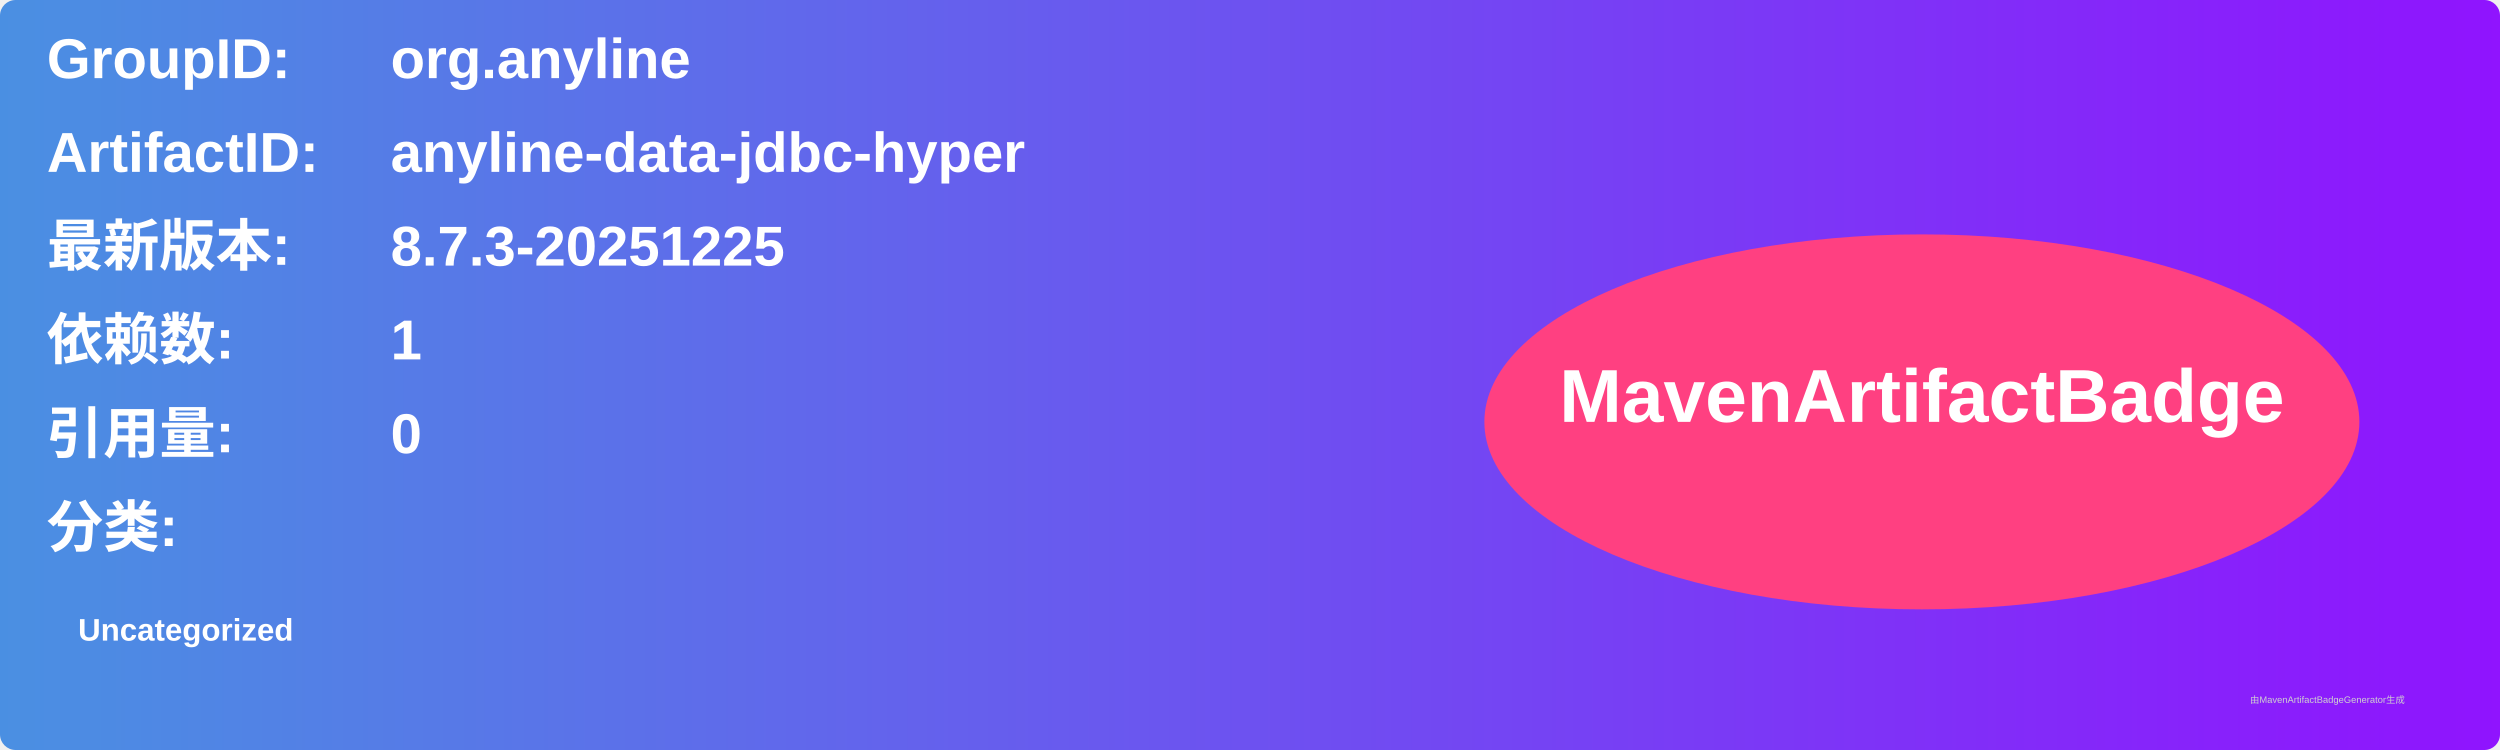
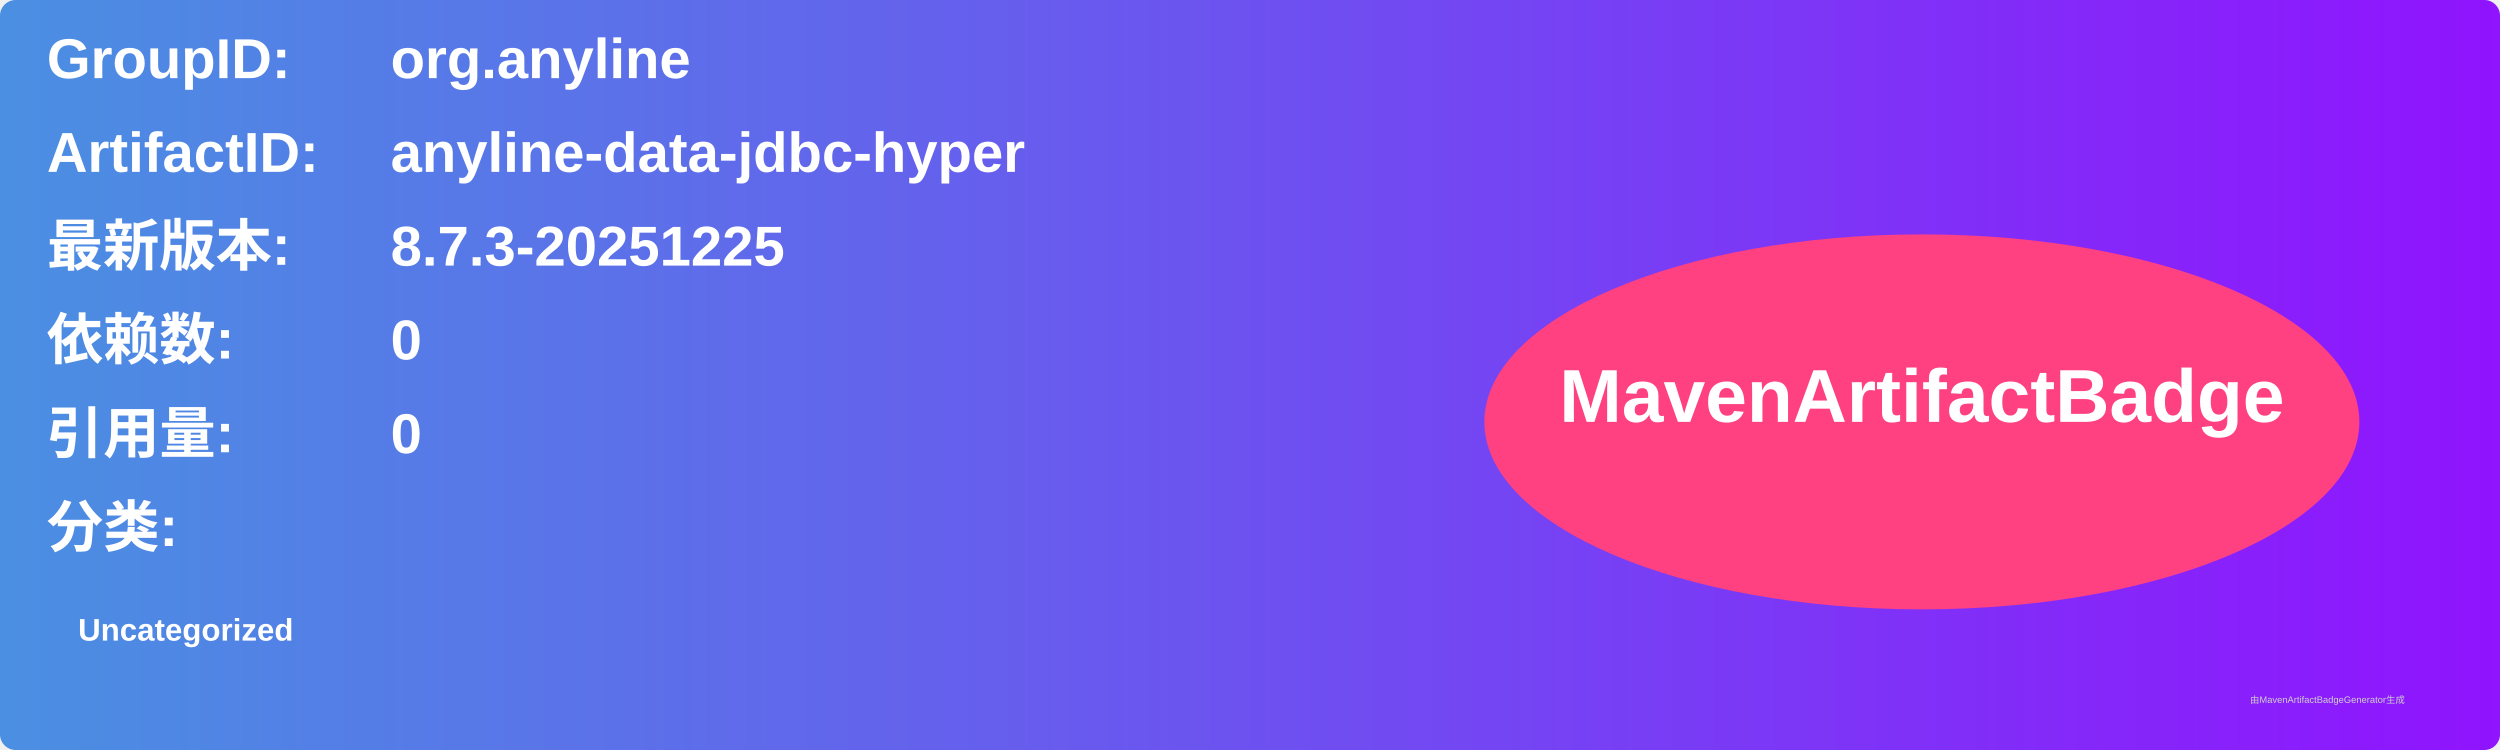
<svg xmlns="http://www.w3.org/2000/svg" width="800" height="240" viewBox="0 0 800 240">
  <linearGradient id="grad" x1="0%" y1="0%" x2="100%" y2="0%">
    <stop offset="0%" stop-color="#4a90e2" />
    <stop offset="100%" stop-color="#9013fe" />
  </linearGradient>
  <rect width="100%" height="100%" rx="5" ry="5" fill="url(#grad)" />
  <g transform="translate(15, 15)">
    <text x="0" y="10" font-family="Arial" font-size="18" fill="white" font-weight="bold" width="260">GroupID:</text>
    <text x="110" y="10" font-family="Arial" font-size="18" fill="white" font-weight="bold" width="460">org.anyline</text>
    <text x="0" y="40" font-family="Arial" font-size="18" fill="white" font-weight="bold" width="260">ArtifactID:</text>
    <text x="110" y="40" font-family="Arial" font-size="18" fill="white" font-weight="bold" width="460">anyline-data-jdbc-hyper</text>
    <text x="0" y="70" font-family="Arial" font-size="18" fill="white" font-weight="bold">最新版本:</text>
    <text x="110" y="70" font-family="Arial" font-size="18" fill="white" font-weight="bold">
      <tspan font-weight="bold">8.7.3-20251225</tspan>
    </text>
    <text x="0" y="100" font-family="Arial" font-size="18" fill="white" font-weight="bold">依赖数: </text>
    <text x="110" y="100" font-family="Arial" font-size="18" fill="white">
-       <tspan font-weight="bold">1</tspan>
+       <tspan font-weight="bold">0</tspan>
    </text>
    <text x="0" y="130" font-family="Arial" font-size="18" fill="white" font-weight="bold">引用量: </text>
    <text x="110" y="130" font-family="Arial" font-size="18" fill="white">
      <tspan font-weight="bold">0</tspan>
    </text>
    <text x="0" y="160" font-family="Arial" font-size="18" fill="white" font-weight="bold">分类:</text>
    <text x="10" y="190" font-family="Arial" font-size="10" fill="white">
      <tspan font-weight="bold">Uncategorized</tspan>
    </text>
    <ellipse cx="600" cy="120" rx="140" ry="60" fill="#ff4081" />
    <text x="600" y="120" text-anchor="middle" font-family="Arial" font-size="24" fill="white" font-weight="bold">MavenArtifactBadge</text>
  </g>
  <text x="720" y="225" font-family="Arial" font-size="3" fill="#d0d0d0">由MavenArtifactBadgeGenerator生成</text>
</svg>
